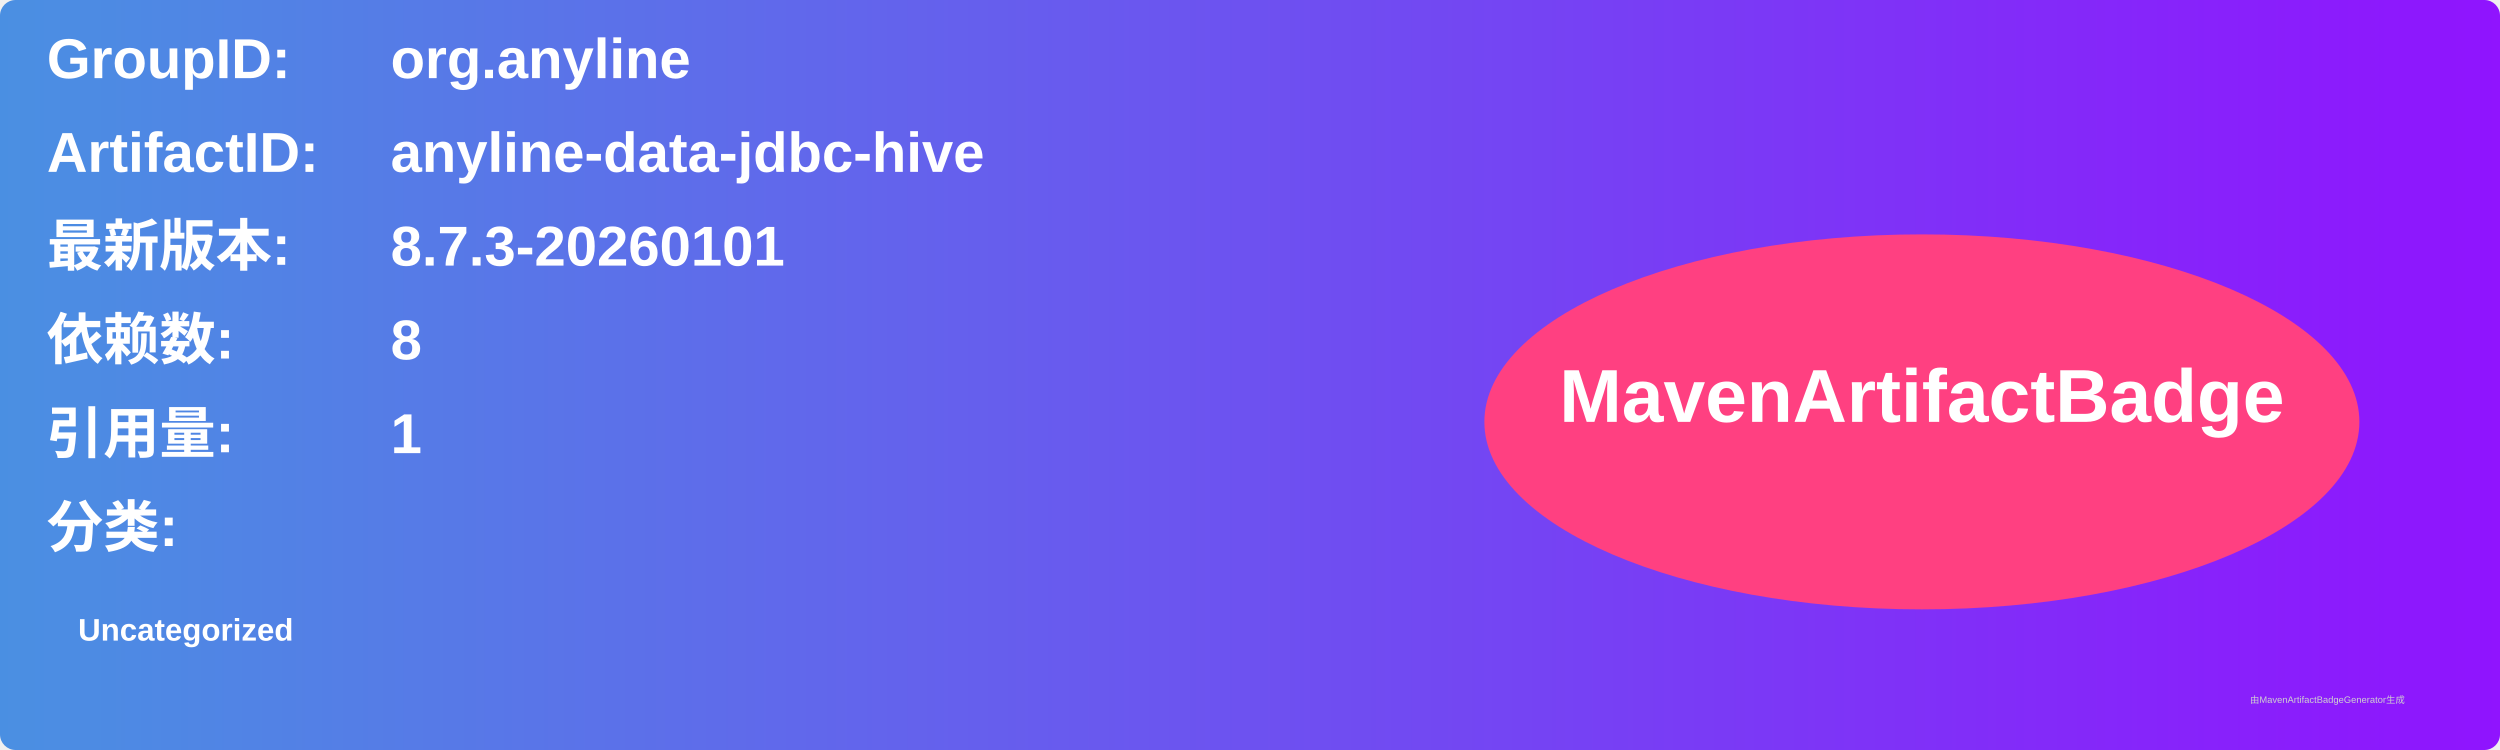
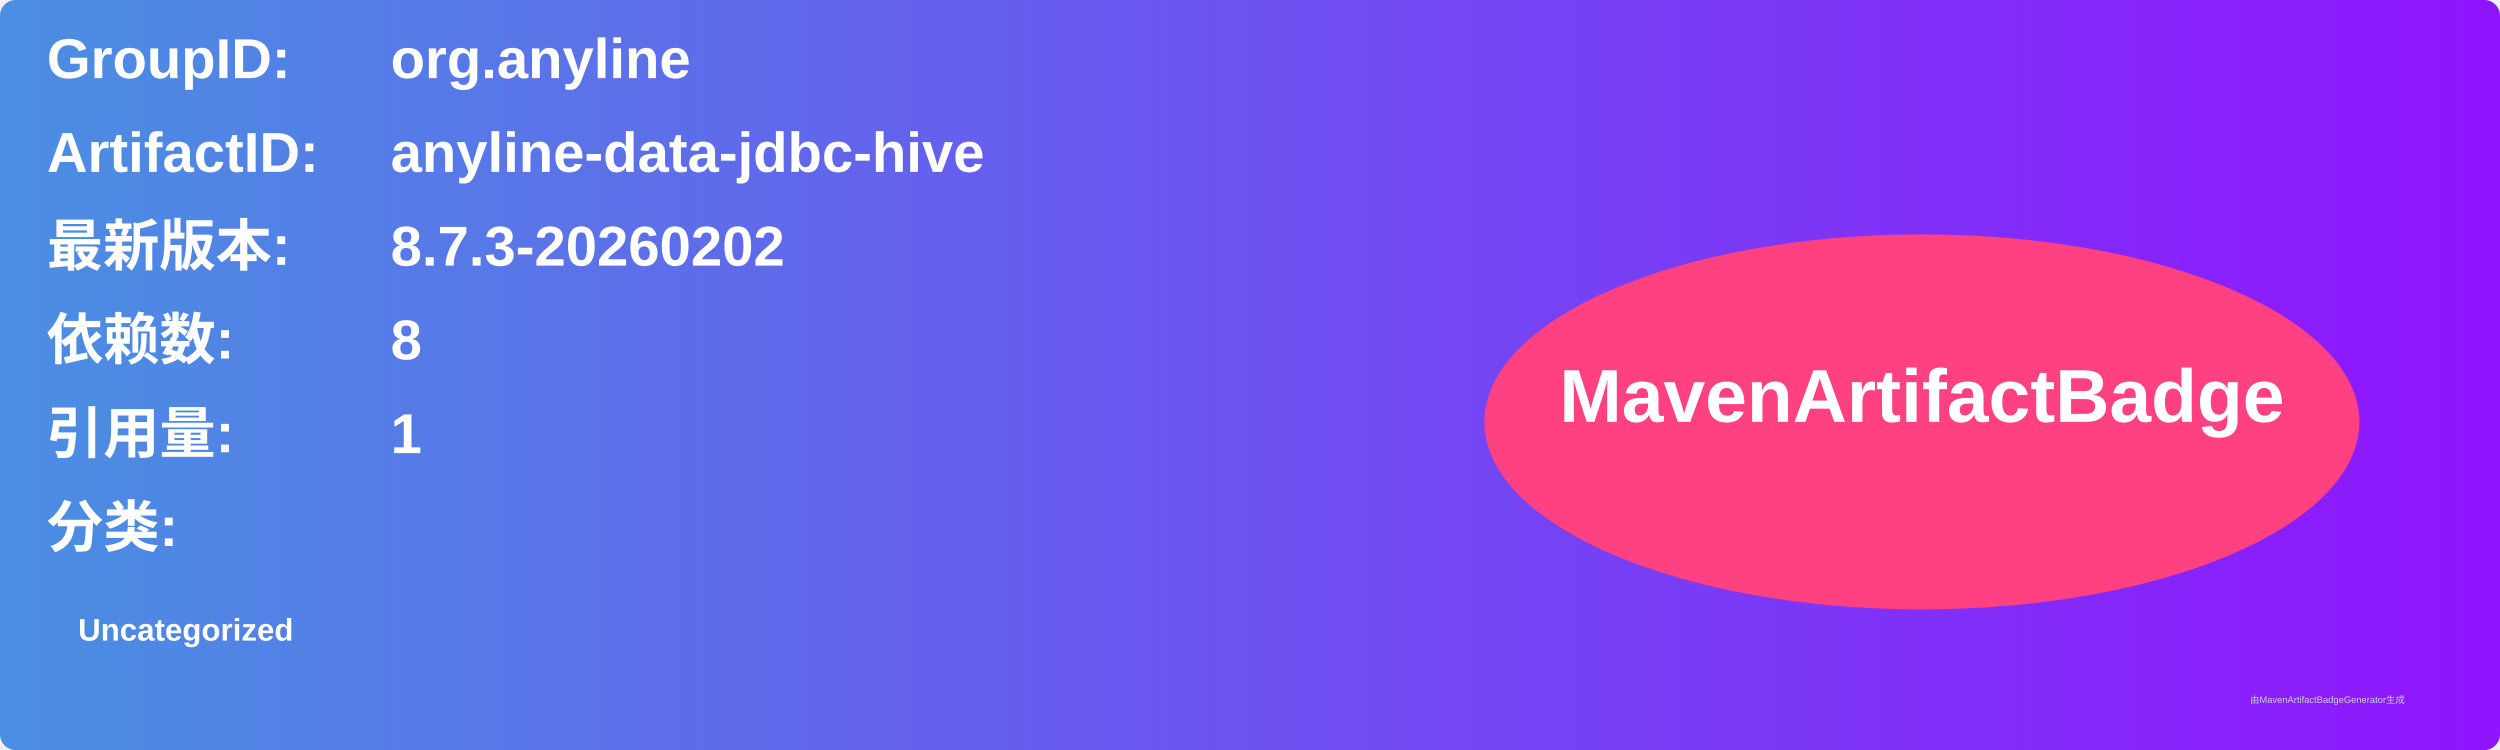
<svg xmlns="http://www.w3.org/2000/svg" width="800" height="240" viewBox="0 0 800 240">
  <linearGradient id="grad" x1="0%" y1="0%" x2="100%" y2="0%">
    <stop offset="0%" stop-color="#4a90e2" />
    <stop offset="100%" stop-color="#9013fe" />
  </linearGradient>
  <rect width="100%" height="100%" rx="5" ry="5" fill="url(#grad)" />
  <g transform="translate(15, 15)">
    <text x="0" y="10" font-family="Arial" font-size="18" fill="white" font-weight="bold" width="260">GroupID:</text>
    <text x="110" y="10" font-family="Arial" font-size="18" fill="white" font-weight="bold" width="460">org.anyline</text>
    <text x="0" y="40" font-family="Arial" font-size="18" fill="white" font-weight="bold" width="260">ArtifactID:</text>
    <text x="110" y="40" font-family="Arial" font-size="18" fill="white" font-weight="bold" width="460">anyline-data-jdbc-hive</text>
    <text x="0" y="70" font-family="Arial" font-size="18" fill="white" font-weight="bold">最新版本:</text>
    <text x="110" y="70" font-family="Arial" font-size="18" fill="white" font-weight="bold">
-       <tspan font-weight="bold">8.7.3-20260101</tspan>
+       <tspan font-weight="bold">8.7.3-20260202</tspan>
    </text>
    <text x="0" y="100" font-family="Arial" font-size="18" fill="white" font-weight="bold">依赖数: </text>
    <text x="110" y="100" font-family="Arial" font-size="18" fill="white">
      <tspan font-weight="bold">8</tspan>
    </text>
    <text x="0" y="130" font-family="Arial" font-size="18" fill="white" font-weight="bold">引用量: </text>
    <text x="110" y="130" font-family="Arial" font-size="18" fill="white">
      <tspan font-weight="bold">1</tspan>
    </text>
    <text x="0" y="160" font-family="Arial" font-size="18" fill="white" font-weight="bold">分类:</text>
    <text x="10" y="190" font-family="Arial" font-size="10" fill="white">
      <tspan font-weight="bold">Uncategorized</tspan>
    </text>
    <ellipse cx="600" cy="120" rx="140" ry="60" fill="#ff4081" />
    <text x="600" y="120" text-anchor="middle" font-family="Arial" font-size="24" fill="white" font-weight="bold">MavenArtifactBadge</text>
  </g>
  <text x="720" y="225" font-family="Arial" font-size="3" fill="#d0d0d0">由MavenArtifactBadgeGenerator生成</text>
</svg>
